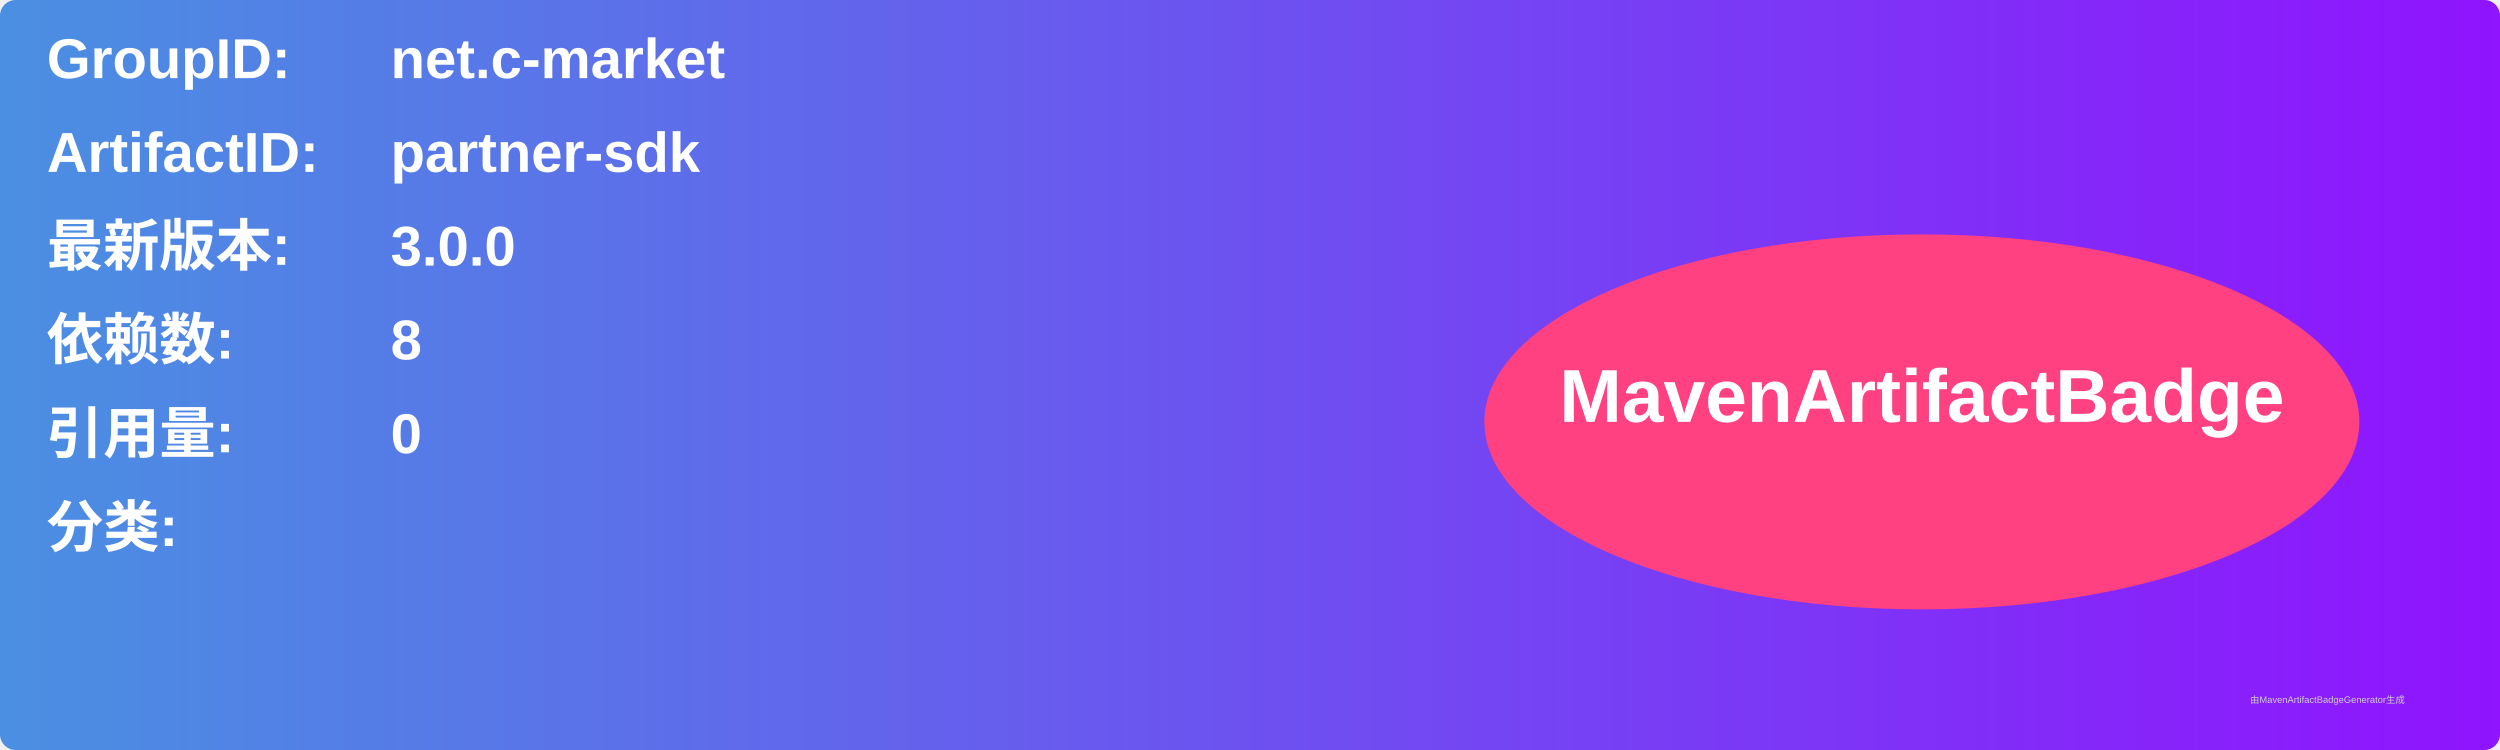
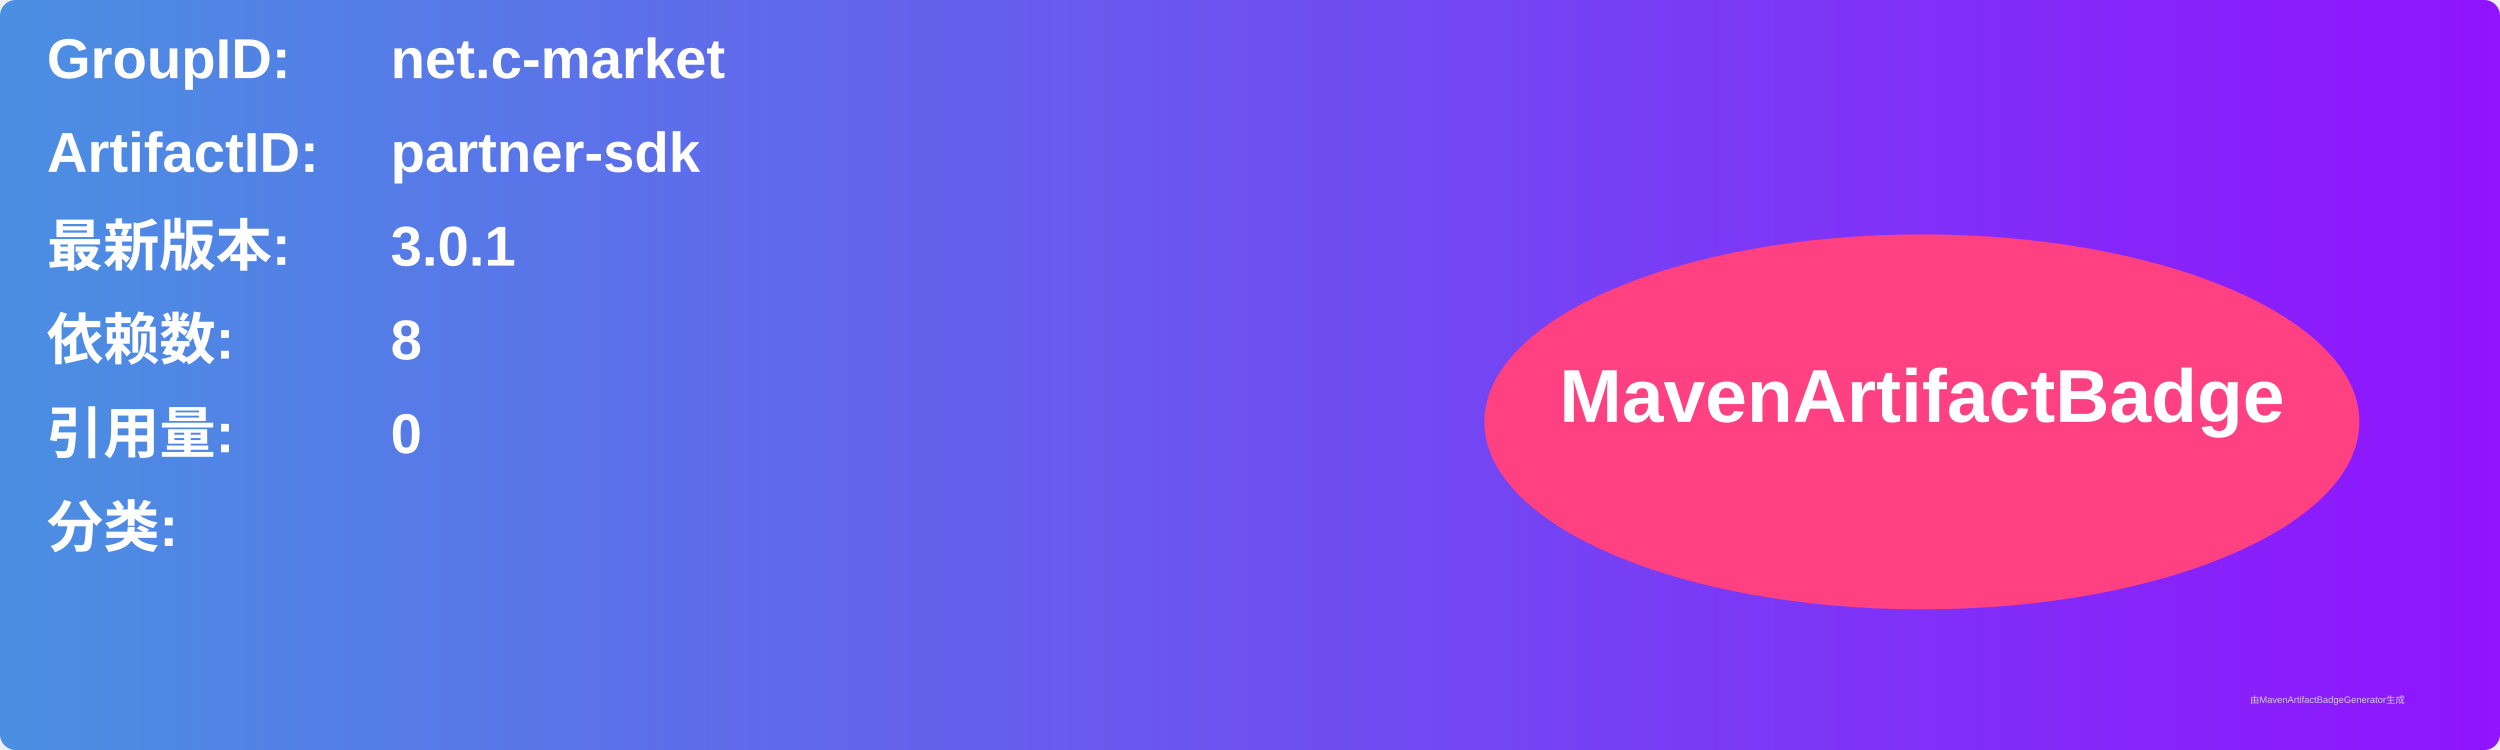
<svg xmlns="http://www.w3.org/2000/svg" width="800" height="240" viewBox="0 0 800 240">
  <linearGradient id="grad" x1="0%" y1="0%" x2="100%" y2="0%">
    <stop offset="0%" stop-color="#4a90e2" />
    <stop offset="100%" stop-color="#9013fe" />
  </linearGradient>
  <rect width="100%" height="100%" rx="5" ry="5" fill="url(#grad)" />
  <g transform="translate(15, 15)">
    <text x="0" y="10" font-family="Arial" font-size="18" fill="white" font-weight="bold" width="260">GroupID:</text>
    <text x="110" y="10" font-family="Arial" font-size="18" fill="white" font-weight="bold" width="460">net.c-market</text>
    <text x="0" y="40" font-family="Arial" font-size="18" fill="white" font-weight="bold" width="260">ArtifactID:</text>
    <text x="110" y="40" font-family="Arial" font-size="18" fill="white" font-weight="bold" width="460">partner-sdk</text>
    <text x="0" y="70" font-family="Arial" font-size="18" fill="white" font-weight="bold">最新版本:</text>
    <text x="110" y="70" font-family="Arial" font-size="18" fill="white" font-weight="bold">
-       <tspan font-weight="bold">3.0.0</tspan>
+       <tspan font-weight="bold">3.0.1</tspan>
    </text>
    <text x="0" y="100" font-family="Arial" font-size="18" fill="white" font-weight="bold">依赖数: </text>
    <text x="110" y="100" font-family="Arial" font-size="18" fill="white">
      <tspan font-weight="bold">8</tspan>
    </text>
    <text x="0" y="130" font-family="Arial" font-size="18" fill="white" font-weight="bold">引用量: </text>
    <text x="110" y="130" font-family="Arial" font-size="18" fill="white">
      <tspan font-weight="bold">0</tspan>
    </text>
    <text x="0" y="160" font-family="Arial" font-size="18" fill="white" font-weight="bold">分类:</text>
    <text x="10" y="190" font-family="Arial" font-size="10" fill="white">
      <tspan font-weight="bold" />
    </text>
    <ellipse cx="600" cy="120" rx="140" ry="60" fill="#ff4081" />
    <text x="600" y="120" text-anchor="middle" font-family="Arial" font-size="24" fill="white" font-weight="bold">MavenArtifactBadge</text>
  </g>
  <text x="720" y="225" font-family="Arial" font-size="3" fill="#d0d0d0">由MavenArtifactBadgeGenerator生成</text>
</svg>
